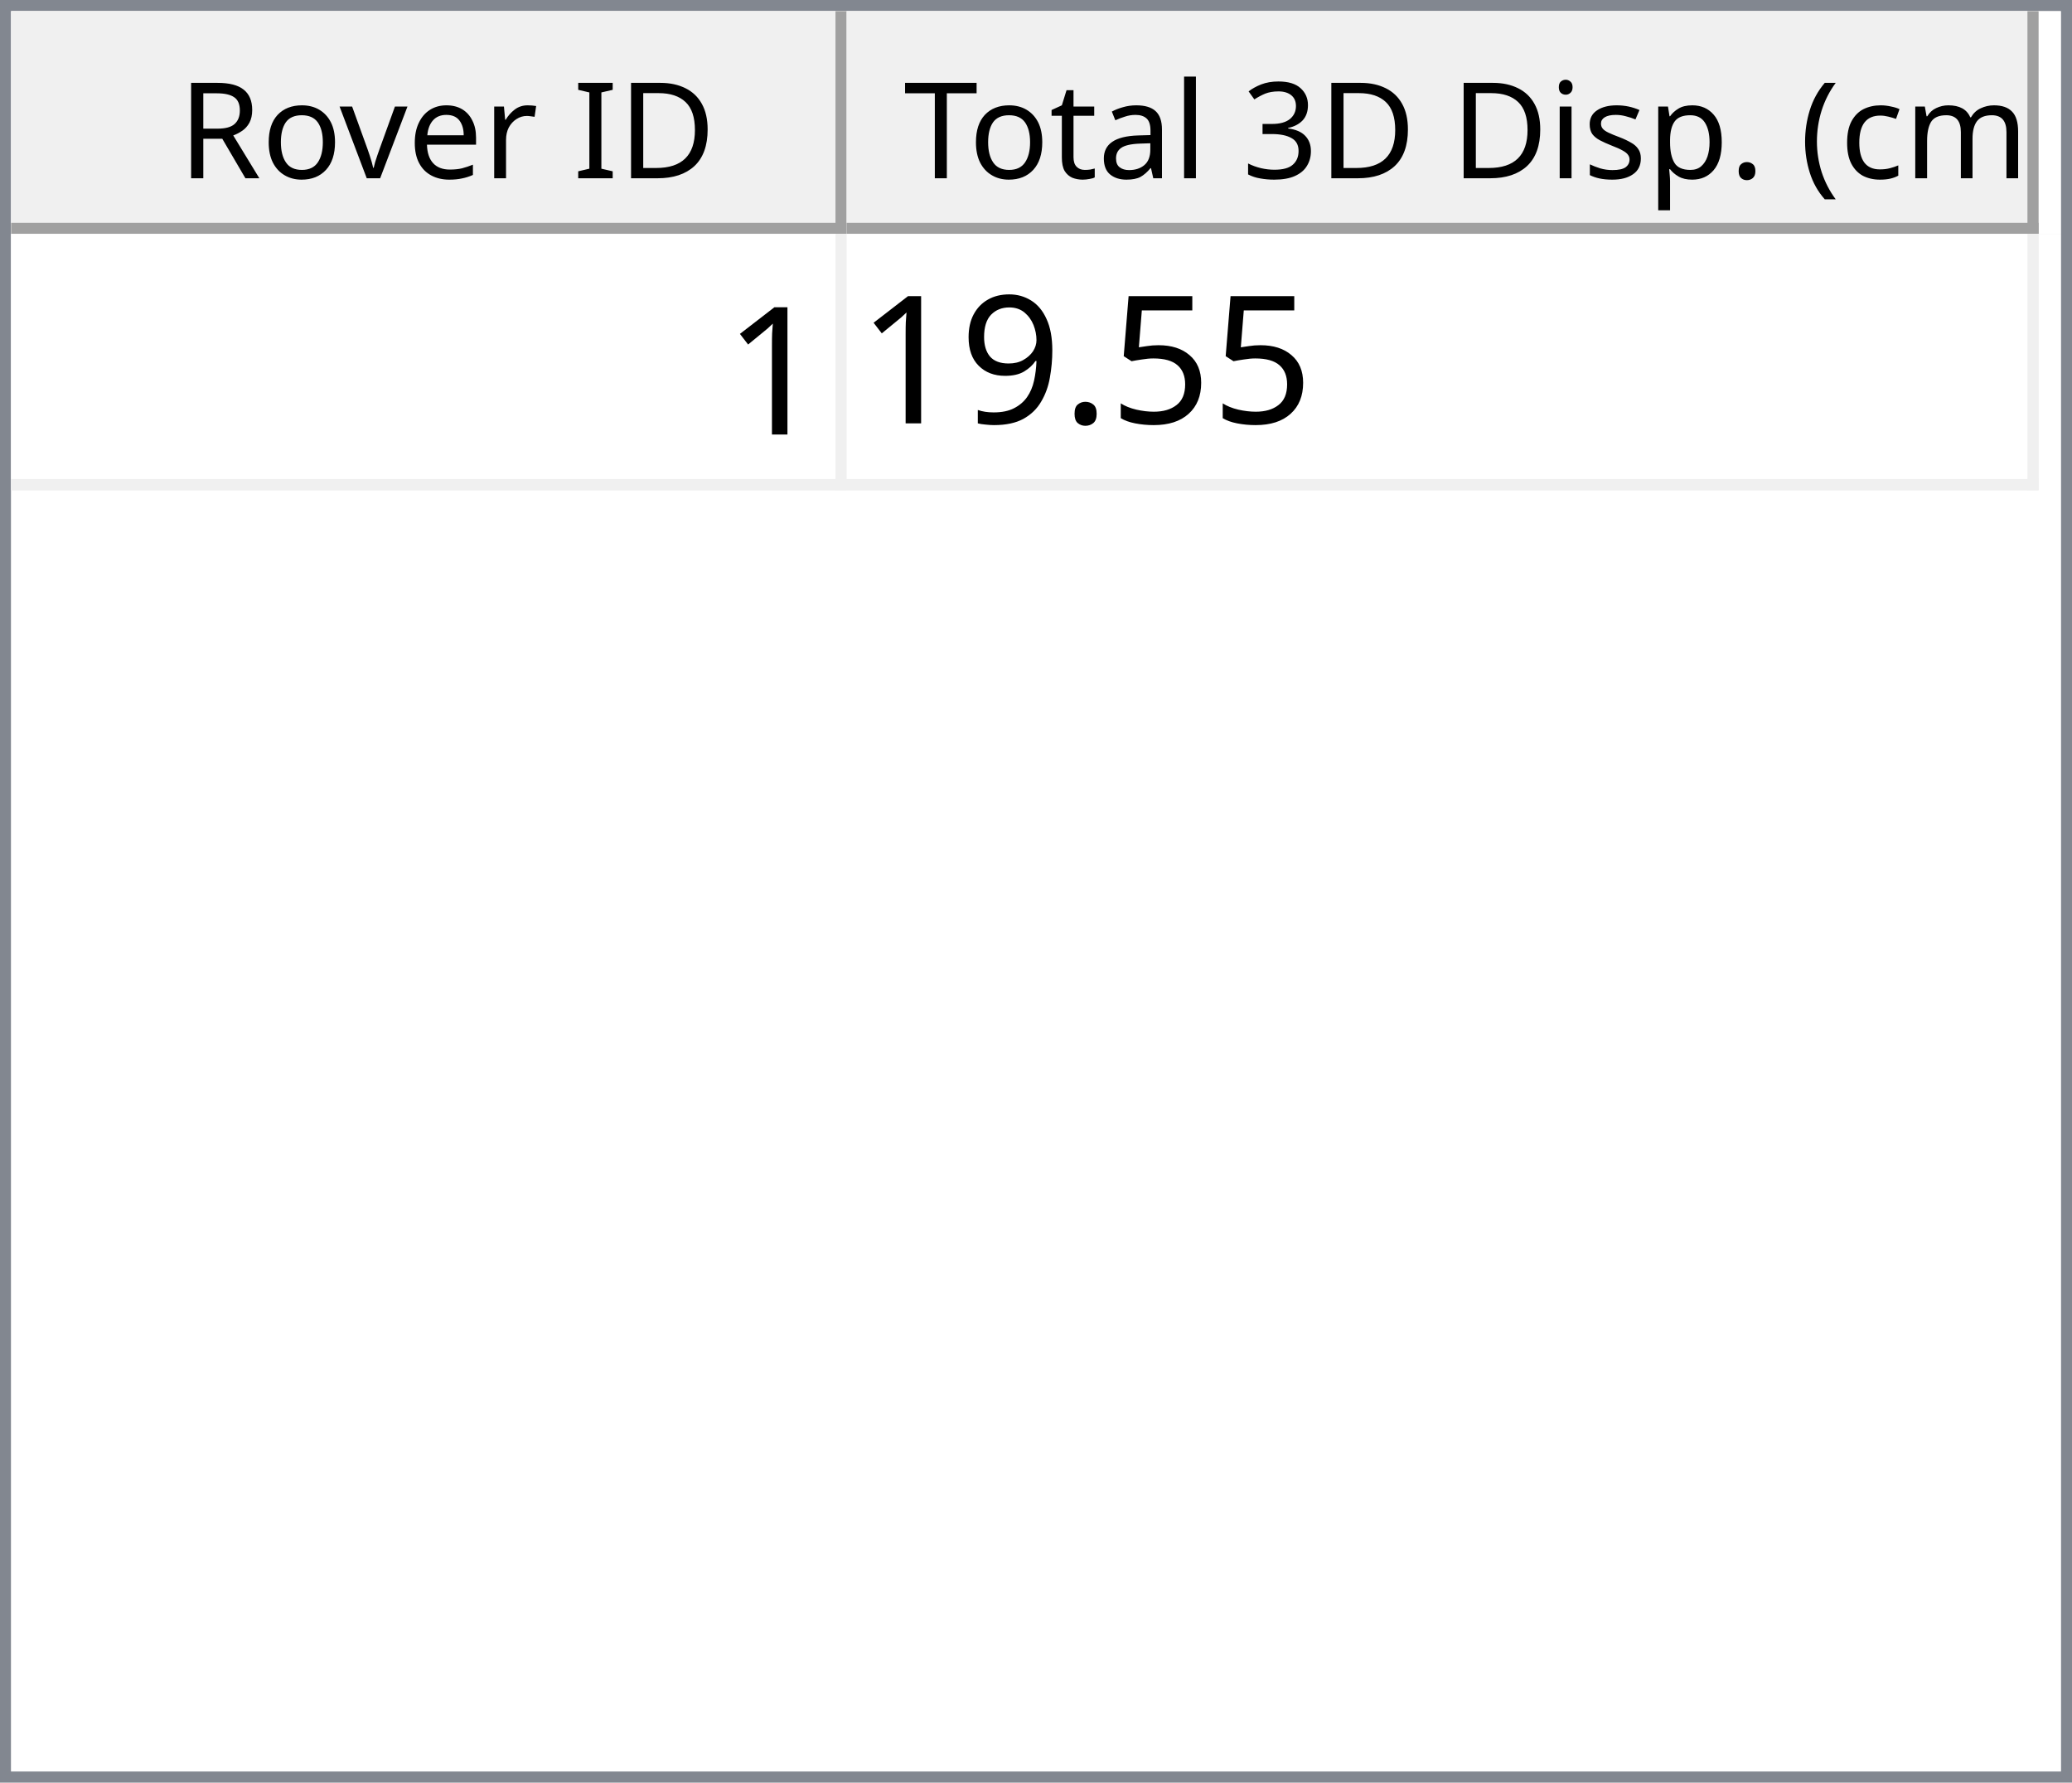
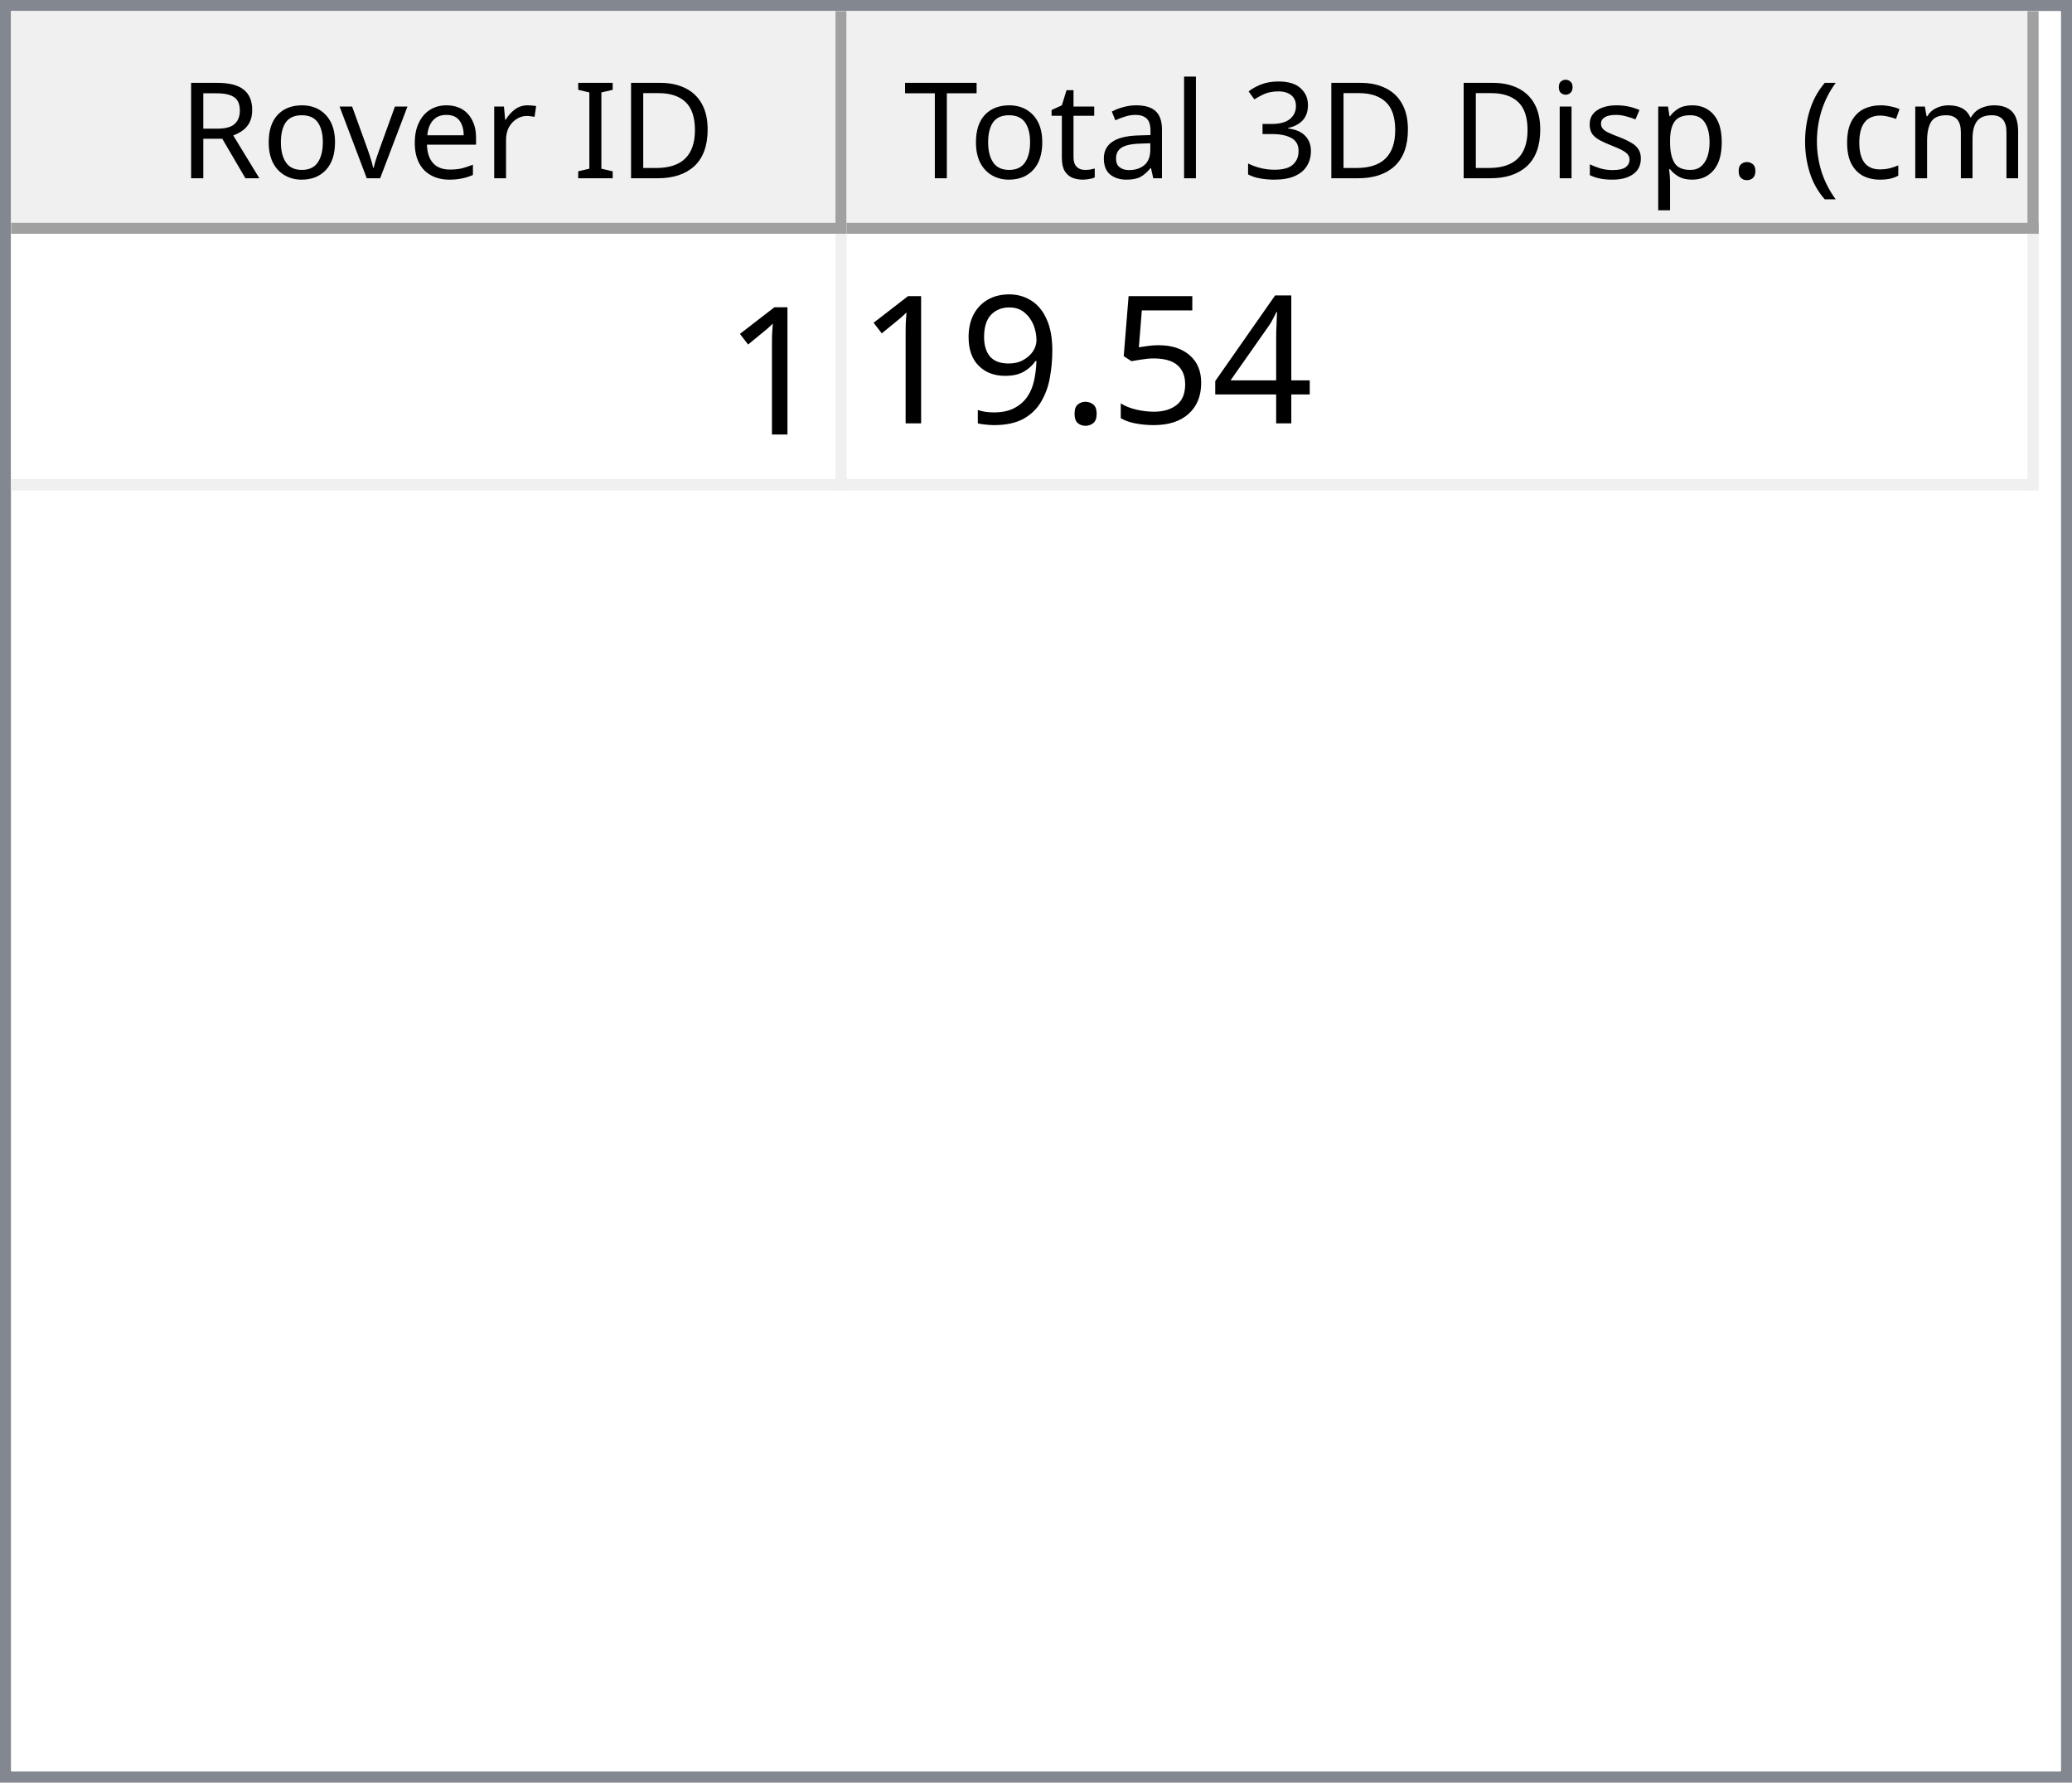
<svg xmlns="http://www.w3.org/2000/svg" style="fill-opacity:1; color-rendering:auto; color-interpolation:auto; text-rendering:auto; stroke:black; stroke-linecap:square; stroke-miterlimit:10; shape-rendering:auto; stroke-opacity:1; fill:black; stroke-dasharray:none; font-weight:normal; stroke-width:1; font-family:'Dialog'; font-style:normal; stroke-linejoin:miter; font-size:12px; stroke-dashoffset:0; image-rendering:auto;" width="186" height="160">
  <defs id="genericDefs" />
  <g>
    <defs id="defs1">
      <clipPath clipPathUnits="userSpaceOnUse" id="clipPath1">
        <path d="M0 0 L186 0 L186 160 L0 160 L0 0 Z" />
      </clipPath>
      <clipPath clipPathUnits="userSpaceOnUse" id="clipPath2">
        <path d="M0 0 L0 160 L186 160 L186 0 Z" />
      </clipPath>
      <clipPath clipPathUnits="userSpaceOnUse" id="clipPath3">
        <path d="M0 0 L0 20 L184 20 L184 0 Z" />
      </clipPath>
      <clipPath clipPathUnits="userSpaceOnUse" id="clipPath4">
        <path d="M0 0 L0 20 L75 20 L75 0 Z" />
      </clipPath>
      <clipPath clipPathUnits="userSpaceOnUse" id="clipPath5">
        <path d="M1 1 L1 19 L74 19 L74 1 Z" />
      </clipPath>
      <clipPath clipPathUnits="userSpaceOnUse" id="clipPath6">
        <path d="M0 0 L0 18 L73 18 L73 0 Z" />
      </clipPath>
      <clipPath clipPathUnits="userSpaceOnUse" id="clipPath7">
        <path d="M-0.5 -0.5 L-0.5 19.5 L74.5 19.5 L74.5 -0.5 Z" />
      </clipPath>
      <clipPath clipPathUnits="userSpaceOnUse" id="clipPath8">
        <path d="M0 0 L0 20 L107 20 L107 0 Z" />
      </clipPath>
      <clipPath clipPathUnits="userSpaceOnUse" id="clipPath9">
        <path d="M1 1 L1 19 L106 19 L106 1 Z" />
      </clipPath>
      <clipPath clipPathUnits="userSpaceOnUse" id="clipPath10">
        <path d="M0 0 L0 18 L105 18 L105 0 Z" />
      </clipPath>
      <clipPath clipPathUnits="userSpaceOnUse" id="clipPath11">
        <path d="M-0.5 -0.5 L-0.5 19.5 L106.5 19.5 L106.5 -0.5 Z" />
      </clipPath>
      <clipPath clipPathUnits="userSpaceOnUse" id="clipPath12">
        <path d="M0 0 L0 138 L184 138 L184 0 Z" />
      </clipPath>
      <clipPath clipPathUnits="userSpaceOnUse" id="clipPath13">
        <path d="M0 0 L0 23 L182 23 L182 0 Z" />
      </clipPath>
      <clipPath clipPathUnits="userSpaceOnUse" id="clipPath14">
        <path d="M-0.5 -0.5 L-0.5 22.5 L181.5 22.5 L181.5 -0.5 Z" />
      </clipPath>
      <clipPath clipPathUnits="userSpaceOnUse" id="clipPath15">
        <path d="M0 0 L0 22 L74 22 L74 0 Z" />
      </clipPath>
      <clipPath clipPathUnits="userSpaceOnUse" id="clipPath16">
        <path d="M0 0 L0 22 L106 22 L106 0 Z" />
      </clipPath>
      <font horiz-adv-x="64.551" id="font1">
        <font-face ascent="107.91" descent="25.098" units-per-em="100" style="font-style:normal; font-family:Segoe UI; font-weight:normal;" />
        <missing-glyph horiz-adv-x="64.551" d="M8.109 0 L8.109 68.266 L56.453 68.266 L56.453 0 L8.109 0 ZM15.328 7.234 L49.219 7.234 L49.219 61.031 L15.328 61.031 L15.328 7.234 Z" />
        <glyph unicode="D" horiz-adv-x="70.117" d="M9.188 0 L9.188 70.016 L28.516 70.016 Q65.531 70.016 65.531 35.891 Q65.531 19.672 55.25 9.836 Q44.969 0 27.734 0 L9.188 0 ZM17.391 62.594 L17.391 7.422 L27.828 7.422 Q41.609 7.422 49.273 14.797 Q56.938 22.172 56.938 35.688 Q56.938 62.594 28.328 62.594 L17.391 62.594 Z" />
        <glyph unicode="I" horiz-adv-x="26.611" d="M17.391 0 L9.188 0 L9.188 70.016 L17.391 70.016 L17.391 0 Z" />
        <glyph unicode=" " horiz-adv-x="27.393" d="" />
        <glyph unicode="r" horiz-adv-x="34.766" d="M34.188 41.891 Q32.078 43.5 28.125 43.5 Q23 43.5 19.555 38.672 Q16.109 33.844 16.109 25.484 L16.109 0 L8.109 0 L8.109 50 L16.109 50 L16.109 39.703 L16.312 39.703 Q18.016 44.969 21.531 47.922 Q25.047 50.875 29.391 50.875 Q32.516 50.875 34.188 50.203 L34.188 41.891 Z" />
        <glyph unicode="e" horiz-adv-x="52.295" d="M48.297 23 L12.984 23 Q13.188 14.656 17.484 10.109 Q21.781 5.562 29.297 5.562 Q37.75 5.562 44.828 11.141 L44.828 3.609 Q38.234 -1.172 27.391 -1.172 Q16.797 -1.172 10.742 5.641 Q4.688 12.453 4.688 24.812 Q4.688 36.469 11.305 43.82 Q17.922 51.172 27.734 51.172 Q37.547 51.172 42.922 44.828 Q48.297 38.484 48.297 27.203 L48.297 23 ZM40.094 29.781 Q40.047 36.719 36.75 40.578 Q33.453 44.438 27.594 44.438 Q21.922 44.438 17.969 40.383 Q14.016 36.328 13.094 29.781 L40.094 29.781 Z" />
        <glyph unicode="v" horiz-adv-x="47.9" d="M47.406 50 L27.484 0 L19.625 0 L0.688 50 L9.469 50 L22.172 13.672 Q23.578 9.672 23.922 6.688 L24.125 6.688 Q24.609 10.453 25.688 13.484 L38.969 50 L47.406 50 Z" />
        <glyph unicode="o" horiz-adv-x="58.594" d="M29 -1.172 Q17.922 -1.172 11.305 5.836 Q4.688 12.844 4.688 24.422 Q4.688 37.016 11.57 44.094 Q18.453 51.172 30.172 51.172 Q41.359 51.172 47.633 44.289 Q53.906 37.406 53.906 25.203 Q53.906 13.234 47.141 6.031 Q40.375 -1.172 29 -1.172 ZM29.594 44.438 Q21.875 44.438 17.383 39.188 Q12.891 33.938 12.891 24.703 Q12.891 15.828 17.43 10.695 Q21.969 5.562 29.594 5.562 Q37.359 5.562 41.531 10.594 Q45.703 15.625 45.703 24.906 Q45.703 34.281 41.531 39.359 Q37.359 44.438 29.594 44.438 Z" />
        <glyph unicode="R" horiz-adv-x="59.814" d="M59.375 0 L49.609 0 L37.891 19.625 Q36.281 22.359 34.766 24.289 Q33.25 26.219 31.664 27.438 Q30.078 28.656 28.25 29.219 Q26.422 29.781 24.125 29.781 L17.391 29.781 L17.391 0 L9.188 0 L9.188 70.016 L30.078 70.016 Q34.672 70.016 38.555 68.867 Q42.438 67.719 45.289 65.375 Q48.141 63.031 49.758 59.547 Q51.375 56.062 51.375 51.375 Q51.375 47.703 50.273 44.656 Q49.172 41.609 47.148 39.211 Q45.125 36.812 42.266 35.133 Q39.406 33.453 35.844 32.516 L35.844 32.328 Q37.594 31.547 38.891 30.547 Q40.188 29.547 41.359 28.18 Q42.531 26.812 43.68 25.078 Q44.828 23.344 46.234 21.047 L59.375 0 ZM17.391 62.594 L17.391 37.203 L28.516 37.203 Q31.594 37.203 34.203 38.133 Q36.812 39.062 38.719 40.797 Q40.625 42.531 41.703 45.047 Q42.781 47.562 42.781 50.688 Q42.781 56.297 39.141 59.445 Q35.5 62.594 28.609 62.594 L17.391 62.594 Z" />
        <glyph unicode=")" horiz-adv-x="30.176" d="M8.297 -15.922 L1.172 -15.922 Q16.406 2.344 16.406 26.812 Q16.406 51.469 1.078 70.016 L8.297 70.016 Q23.531 52.156 23.531 26.703 Q23.531 1.375 8.297 -15.922 Z" />
        <glyph unicode="m" horiz-adv-x="86.133" d="M79.109 0 L71.094 0 L71.094 28.719 Q71.094 37.016 68.531 40.727 Q65.969 44.438 59.906 44.438 Q54.781 44.438 51.195 39.75 Q47.609 35.062 47.609 28.516 L47.609 0 L39.594 0 L39.594 29.688 Q39.594 44.438 28.219 44.438 Q22.953 44.438 19.531 40.016 Q16.109 35.594 16.109 28.516 L16.109 0 L8.109 0 L8.109 50 L16.109 50 L16.109 42.094 L16.312 42.094 Q21.625 51.172 31.844 51.172 Q36.969 51.172 40.773 48.312 Q44.578 45.453 46 40.828 Q51.562 51.172 62.594 51.172 Q79.109 51.172 79.109 30.812 L79.109 0 Z" />
        <glyph unicode="c" horiz-adv-x="46.191" d="M42.188 2.297 Q36.422 -1.172 28.516 -1.172 Q17.828 -1.172 11.258 5.789 Q4.688 12.75 4.688 23.828 Q4.688 36.188 11.766 43.68 Q18.844 51.172 30.672 51.172 Q37.25 51.172 42.281 48.734 L42.281 40.531 Q36.719 44.438 30.375 44.438 Q22.703 44.438 17.797 38.945 Q12.891 33.453 12.891 24.516 Q12.891 15.719 17.508 10.641 Q22.125 5.562 29.891 5.562 Q36.422 5.562 42.188 9.906 L42.188 2.297 Z" />
        <glyph unicode="(" horiz-adv-x="30.176" d="M29.109 -15.922 L21.969 -15.922 Q6.844 1.375 6.844 26.703 Q6.844 52.156 21.969 70.016 L29.203 70.016 Q13.875 51.469 13.875 26.812 Q13.875 2.344 29.109 -15.922 Z" />
        <glyph unicode="." horiz-adv-x="21.68" d="M10.891 -1.078 Q8.641 -1.078 7.055 0.539 Q5.469 2.156 5.469 4.391 Q5.469 6.641 7.055 8.273 Q8.641 9.906 10.891 9.906 Q13.188 9.906 14.797 8.273 Q16.406 6.641 16.406 4.391 Q16.406 2.156 14.797 0.539 Q13.188 -1.078 10.891 -1.078 Z" />
        <glyph unicode="p" horiz-adv-x="58.789" d="M16.312 7.234 L16.109 7.234 L16.109 -23 L8.109 -23 L8.109 50 L16.109 50 L16.109 41.219 L16.312 41.219 Q22.219 51.172 33.594 51.172 Q43.266 51.172 48.688 44.461 Q54.109 37.75 54.109 26.469 Q54.109 13.922 48 6.375 Q41.891 -1.172 31.297 -1.172 Q21.578 -1.172 16.312 7.234 ZM16.109 27.391 L16.109 20.406 Q16.109 14.203 20.141 9.883 Q24.172 5.562 30.375 5.562 Q37.641 5.562 41.773 11.133 Q45.906 16.703 45.906 26.609 Q45.906 34.969 42.047 39.703 Q38.188 44.438 31.594 44.438 Q24.609 44.438 20.359 39.578 Q16.109 34.719 16.109 27.391 Z" />
        <glyph unicode="s" horiz-adv-x="42.432" d="M5.078 1.812 L5.078 10.406 Q11.625 5.562 19.484 5.562 Q30.031 5.562 30.031 12.594 Q30.031 14.594 29.125 15.992 Q28.219 17.391 26.68 18.461 Q25.141 19.531 23.07 20.383 Q21 21.234 18.609 22.172 Q15.281 23.484 12.766 24.828 Q10.25 26.172 8.57 27.859 Q6.891 29.547 6.031 31.695 Q5.172 33.844 5.172 36.719 Q5.172 40.234 6.789 42.945 Q8.406 45.656 11.086 47.484 Q13.766 49.312 17.211 50.242 Q20.656 51.172 24.312 51.172 Q30.812 51.172 35.938 48.922 L35.938 40.828 Q30.422 44.438 23.25 44.438 Q21 44.438 19.195 43.922 Q17.391 43.406 16.094 42.477 Q14.797 41.547 14.086 40.258 Q13.375 38.969 13.375 37.406 Q13.375 35.453 14.086 34.133 Q14.797 32.812 16.164 31.789 Q17.531 30.766 19.484 29.938 Q21.438 29.109 23.922 28.125 Q27.25 26.859 29.883 25.516 Q32.516 24.172 34.375 22.484 Q36.234 20.797 37.234 18.602 Q38.234 16.406 38.234 13.375 Q38.234 9.672 36.602 6.938 Q34.969 4.203 32.234 2.398 Q29.5 0.594 25.93 -0.289 Q22.359 -1.172 18.453 -1.172 Q10.75 -1.172 5.078 1.812 Z" />
        <glyph unicode="i" horiz-adv-x="24.219" d="M12.203 62.703 Q10.062 62.703 8.547 64.164 Q7.031 65.625 7.031 67.875 Q7.031 70.125 8.547 71.609 Q10.062 73.094 12.203 73.094 Q14.406 73.094 15.945 71.609 Q17.484 70.125 17.484 67.875 Q17.484 65.719 15.945 64.211 Q14.406 62.703 12.203 62.703 ZM16.109 0 L8.109 0 L8.109 50 L16.109 50 L16.109 0 Z" />
        <glyph unicode="3" horiz-adv-x="53.906" d="M46.531 19.828 Q46.531 15.094 44.75 11.211 Q42.969 7.328 39.719 4.57 Q36.469 1.812 31.93 0.297 Q27.391 -1.219 21.922 -1.219 Q11.922 -1.219 6 2.594 L6 11.188 Q13.094 5.609 22.219 5.609 Q25.875 5.609 28.828 6.539 Q31.781 7.469 33.906 9.227 Q36.031 10.984 37.18 13.477 Q38.328 15.969 38.328 19.094 Q38.328 32.812 18.797 32.812 L12.984 32.812 L12.984 39.594 L18.5 39.594 Q35.797 39.594 35.797 52.484 Q35.797 64.406 22.609 64.406 Q15.188 64.406 8.688 59.422 L8.688 67.188 Q15.375 71.188 24.609 71.188 Q29 71.188 32.57 69.969 Q36.141 68.75 38.68 66.555 Q41.219 64.359 42.609 61.281 Q44 58.203 44 54.5 Q44 40.672 30.031 36.719 L30.031 36.531 Q33.594 36.141 36.625 34.797 Q39.656 33.453 41.852 31.305 Q44.047 29.156 45.289 26.25 Q46.531 23.344 46.531 19.828 Z" />
        <glyph unicode="l" horiz-adv-x="24.219" d="M16.109 0 L8.109 0 L8.109 74.031 L16.109 74.031 L16.109 0 Z" />
        <glyph unicode="a" horiz-adv-x="50.879" d="M43.891 0 L35.891 0 L35.891 7.812 L35.688 7.812 Q30.469 -1.172 20.312 -1.172 Q12.844 -1.172 8.617 2.781 Q4.391 6.734 4.391 13.281 Q4.391 27.297 20.906 29.594 L35.891 31.688 Q35.891 44.438 25.594 44.438 Q16.547 44.438 9.281 38.281 L9.281 46.484 Q16.656 51.172 26.266 51.172 Q43.891 51.172 43.891 32.516 L43.891 0 ZM35.891 25.297 L23.828 23.641 Q18.266 22.859 15.43 20.875 Q12.594 18.891 12.594 13.875 Q12.594 10.203 15.211 7.883 Q17.828 5.562 22.172 5.562 Q28.125 5.562 32.008 9.742 Q35.891 13.922 35.891 20.312 L35.891 25.297 Z" />
        <glyph unicode="t" horiz-adv-x="33.887" d="M31.297 0.484 Q28.469 -1.078 23.828 -1.078 Q10.688 -1.078 10.688 13.578 L10.688 43.172 L2.094 43.172 L2.094 50 L10.688 50 L10.688 62.203 L18.703 64.797 L18.703 50 L31.297 50 L31.297 43.172 L18.703 43.172 L18.703 14.984 Q18.703 9.969 20.414 7.82 Q22.125 5.672 26.078 5.672 Q29.109 5.672 31.297 7.328 L31.297 0.484 Z" />
        <glyph unicode="T" horiz-adv-x="52.393" d="M50.594 62.594 L30.375 62.594 L30.375 0 L22.172 0 L22.172 62.594 L2 62.594 L2 70.016 L50.594 70.016 L50.594 62.594 Z" />
      </font>
      <font horiz-adv-x="75.0" id="font2">
        <font-face ascent="100.537" descent="21.973" units-per-em="100" style="font-style:normal; font-family:sans-serif; font-weight:normal;" />
        <missing-glyph horiz-adv-x="75.0" d="M12.5 0 L12.5 62.5 L62.5 62.5 L62.5 0 L12.5 0 ZM14.062 1.562 L60.938 1.562 L60.938 60.938 L14.062 60.938 L14.062 1.562 Z" />
        <glyph unicode="1" horiz-adv-x="55.615" d="M37.25 0 L28.469 0 L28.469 56 Q25.297 52.984 20.141 49.953 Q14.984 46.922 10.891 45.406 L10.891 53.906 Q18.266 57.375 23.781 62.305 Q29.297 67.234 31.594 71.875 L37.25 71.875 L37.25 0 Z" />
+         <glyph unicode="4" horiz-adv-x="55.615" d="M32.328 0 L32.328 17.141 L1.266 17.141 L1.266 25.203 L33.938 71.578 L41.109 71.578 L41.109 25.203 L50.781 25.203 L50.781 17.141 L41.109 17.141 L41.109 0 L32.328 0 ZM32.328 25.203 L32.328 57.469 L9.906 25.203 L32.328 25.203 Z" />
        <glyph unicode="5" horiz-adv-x="55.615" d="M4.156 18.75 L13.375 19.531 Q14.406 12.797 18.141 9.398 Q21.875 6 27.156 6 Q33.5 6 37.891 10.789 Q42.281 15.578 42.281 23.484 Q42.281 31 38.062 35.352 Q33.844 39.703 27 39.703 Q22.75 39.703 19.336 37.773 Q15.922 35.844 13.969 32.766 L5.719 33.844 L12.641 70.609 L48.25 70.609 L48.25 62.203 L19.672 62.203 L15.828 42.969 Q22.266 47.469 29.344 47.469 Q38.719 47.469 45.164 40.969 Q51.609 34.469 51.609 24.266 Q51.609 14.547 45.953 7.469 Q39.062 -1.219 27.156 -1.219 Q17.391 -1.219 11.211 4.25 Q5.031 9.719 4.156 18.75 Z" />
        <glyph unicode="." horiz-adv-x="27.783" d="M9.078 0 L9.078 10.016 L19.094 10.016 L19.094 0 L9.078 0 Z" />
        <glyph unicode="9" horiz-adv-x="55.615" d="M5.469 16.547 L13.922 17.328 Q14.984 11.375 18.016 8.688 Q21.047 6 25.781 6 Q29.828 6 32.883 7.859 Q35.938 9.719 37.891 12.82 Q39.844 15.922 41.164 21.195 Q42.484 26.469 42.484 31.938 Q42.484 32.516 42.438 33.688 Q39.797 29.5 35.234 26.883 Q30.672 24.266 25.344 24.266 Q16.453 24.266 10.305 30.711 Q4.156 37.156 4.156 47.703 Q4.156 58.594 10.578 65.234 Q17 71.875 26.656 71.875 Q33.641 71.875 39.43 68.117 Q45.219 64.359 48.219 57.398 Q51.219 50.438 51.219 37.25 Q51.219 23.531 48.242 15.406 Q45.266 7.281 39.383 3.031 Q33.5 -1.219 25.594 -1.219 Q17.188 -1.219 11.867 3.445 Q6.547 8.109 5.469 16.547 ZM41.453 48.141 Q41.453 55.719 37.43 60.156 Q33.406 64.594 27.734 64.594 Q21.875 64.594 17.531 59.812 Q13.188 55.031 13.188 47.406 Q13.188 40.578 17.312 36.305 Q21.438 32.031 27.484 32.031 Q33.594 32.031 37.523 36.305 Q41.453 40.578 41.453 48.141 Z" />
      </font>
    </defs>
    <g style="fill:white; stroke:white;">
      <rect x="0" y="0" width="186" style="clip-path:url(#clipPath1); stroke:none;" height="160" />
    </g>
    <g style="fill:white; text-rendering:optimizeSpeed; color-rendering:optimizeSpeed; image-rendering:optimizeSpeed; shape-rendering:crispEdges; stroke:white; color-interpolation:sRGB;">
      <rect x="0" width="186" height="160" y="0" style="stroke:none;" />
      <path style="stroke:none;" d="M0 160 L186 160 L186 0 L0 0 Z" />
    </g>
    <g style="fill:rgb(240,240,240); font-family:'Segoe UI'; stroke:rgb(240,240,240);">
      <rect x="0" y="0" width="186" style="clip-path:url(#clipPath2); stroke:none;" height="160" />
    </g>
    <g style="fill:rgb(130,135,144); font-family:'Segoe UI'; stroke:rgb(130,135,144);">
      <path d="M0 0 L186 0 L186 160 L0 160 L0 0 ZM1 1 L185 1 L185 159 L1 159 L1 1 Z" style="fill-rule:evenodd; clip-path:url(#clipPath2); stroke:none;" />
    </g>
    <g style="fill:white; font-family:'Segoe UI'; stroke:white;" transform="translate(1,1)">
      <rect x="0" y="0" width="184" style="clip-path:url(#clipPath3); stroke:none;" height="20" />
    </g>
    <g style="fill:rgb(240,240,240); font-family:'Segoe UI'; stroke:rgb(240,240,240);" transform="translate(1,1)">
      <rect x="0" y="0" width="75" style="clip-path:url(#clipPath4); stroke:none;" height="20" />
    </g>
    <g style="font-family:'Segoe UI';" transform="translate(2,2)">
      <text x="14" xml:space="preserve" y="14" style="clip-path:url(#clipPath6); stroke:none;">Rover ID</text>
    </g>
    <g style="fill:rgb(160,160,160); font-family:'Segoe UI'; stroke:rgb(160,160,160); stroke-linejoin:bevel;" transform="translate(1.5,1.5)">
      <line x1="74" x2="74" y1="0" style="fill:none; clip-path:url(#clipPath7);" y2="19" />
    </g>
    <g style="fill:rgb(160,160,160); font-family:'Segoe UI'; stroke:rgb(160,160,160); stroke-linejoin:bevel;" transform="matrix(1,0,0,1,1,1) translate(0.5,0.5)">
      <line x1="0" x2="74" y1="19" style="fill:none; clip-path:url(#clipPath7);" y2="19" />
    </g>
    <g style="fill:rgb(240,240,240); font-family:'Segoe UI'; stroke:rgb(240,240,240);" transform="translate(76,1)">
      <rect x="0" y="0" width="107" style="clip-path:url(#clipPath8); stroke:none;" height="20" />
    </g>
    <g style="font-family:'Segoe UI';" transform="translate(77,2)">
      <text x="1" xml:space="preserve" y="14" style="clip-path:url(#clipPath10); stroke:none;"> Total 3D Disp. (cm)</text>
    </g>
    <g style="fill:rgb(160,160,160); font-family:'Segoe UI'; stroke:rgb(160,160,160); stroke-linejoin:bevel;" transform="translate(76.5,1.5)">
      <line x1="106" x2="106" y1="0" style="fill:none; clip-path:url(#clipPath11);" y2="19" />
    </g>
    <g style="fill:rgb(160,160,160); font-family:'Segoe UI'; stroke:rgb(160,160,160); stroke-linejoin:bevel;" transform="matrix(1,0,0,1,76,1) translate(0.5,0.5)">
      <line x1="0" x2="106" y1="19" style="fill:none; clip-path:url(#clipPath11);" y2="19" />
    </g>
    <g style="fill:white; font-family:'Segoe UI'; stroke:white;" transform="translate(1,21)">
      <rect x="0" y="0" width="184" style="clip-path:url(#clipPath12); stroke:none;" height="138" />
    </g>
    <g style="fill:rgb(240,240,240); font-size:16px; font-family:sans-serif; stroke:rgb(240,240,240);" transform="translate(1,21)">
      <rect x="0" y="0" width="182" style="clip-path:url(#clipPath13); stroke:none;" height="23" />
      <line transform="translate(0.5,0.5)" x1="0" x2="181" y1="22" style="clip-path:url(#clipPath14); fill:none; stroke-linejoin:bevel;" y2="22" />
    </g>
    <g transform="matrix(1,0,0,1,1,21) translate(0.5,0.5)" style="fill:rgb(240,240,240); font-size:16px; font-family:sans-serif; stroke:rgb(240,240,240); stroke-linejoin:bevel;">
      <line x1="74" x2="74" y1="0" style="fill:none; clip-path:url(#clipPath14);" y2="22" />
    </g>
    <g transform="matrix(1,0,0,1,1,21) translate(0.5,0.5)" style="fill:rgb(240,240,240); font-size:16px; font-family:sans-serif; stroke:rgb(240,240,240); stroke-linejoin:bevel;">
      <line x1="181" x2="181" y1="0" style="fill:none; clip-path:url(#clipPath14);" y2="22" />
    </g>
    <g style="fill:white; font-size:16px; font-family:sans-serif; stroke:white;" transform="matrix(1,0,0,1,1,21)">
      <rect x="0" y="0" width="74" style="clip-path:url(#clipPath15); stroke:none;" height="22" />
      <text x="64" y="18" style="fill:black; clip-path:url(#clipPath15); stroke:none;" xml:space="preserve">1</text>
    </g>
    <g style="fill:white; font-size:16px; font-family:sans-serif; stroke:white;" transform="matrix(1,0,0,1,1,21) translate(75,0)">
      <rect x="0" y="0" width="106" style="clip-path:url(#clipPath16); stroke:none;" height="22" />
-       <text x="1" y="17" style="fill:black; clip-path:url(#clipPath16); stroke:none;" xml:space="preserve">19.55</text>
+       <text x="1" y="17" style="fill:black; clip-path:url(#clipPath16); stroke:none;" xml:space="preserve">19.54</text>
    </g>
  </g>
</svg>
